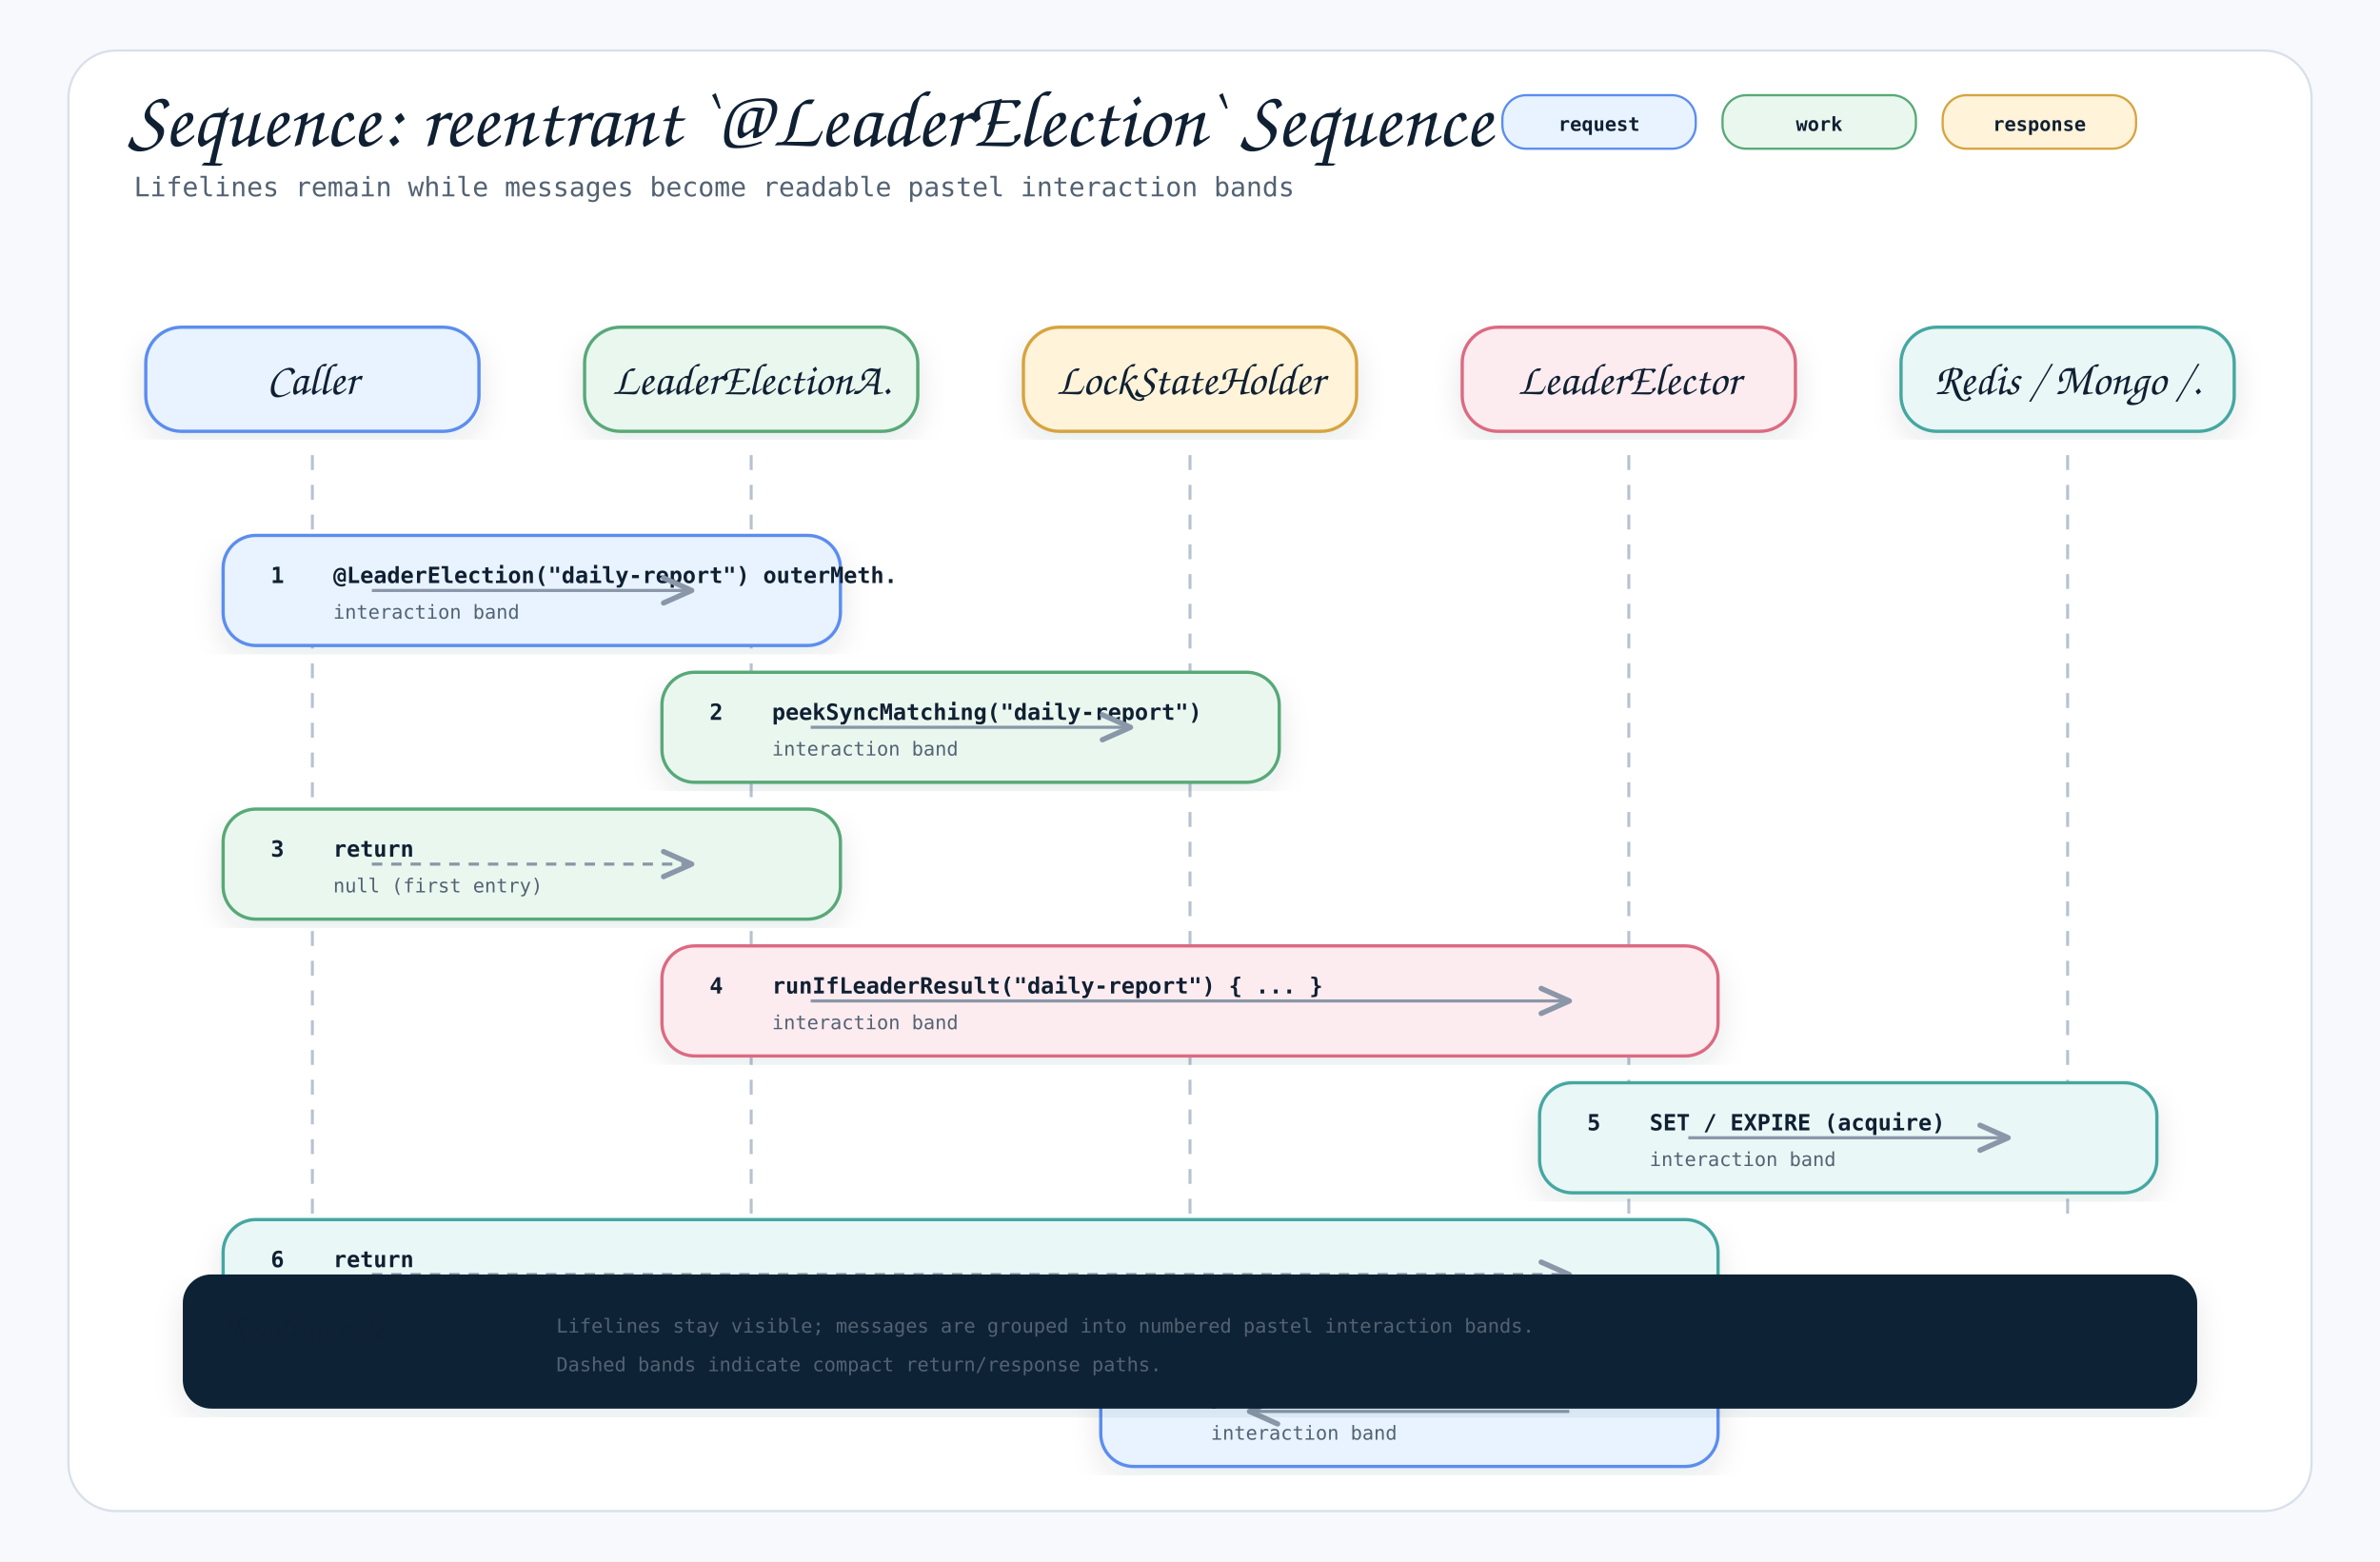
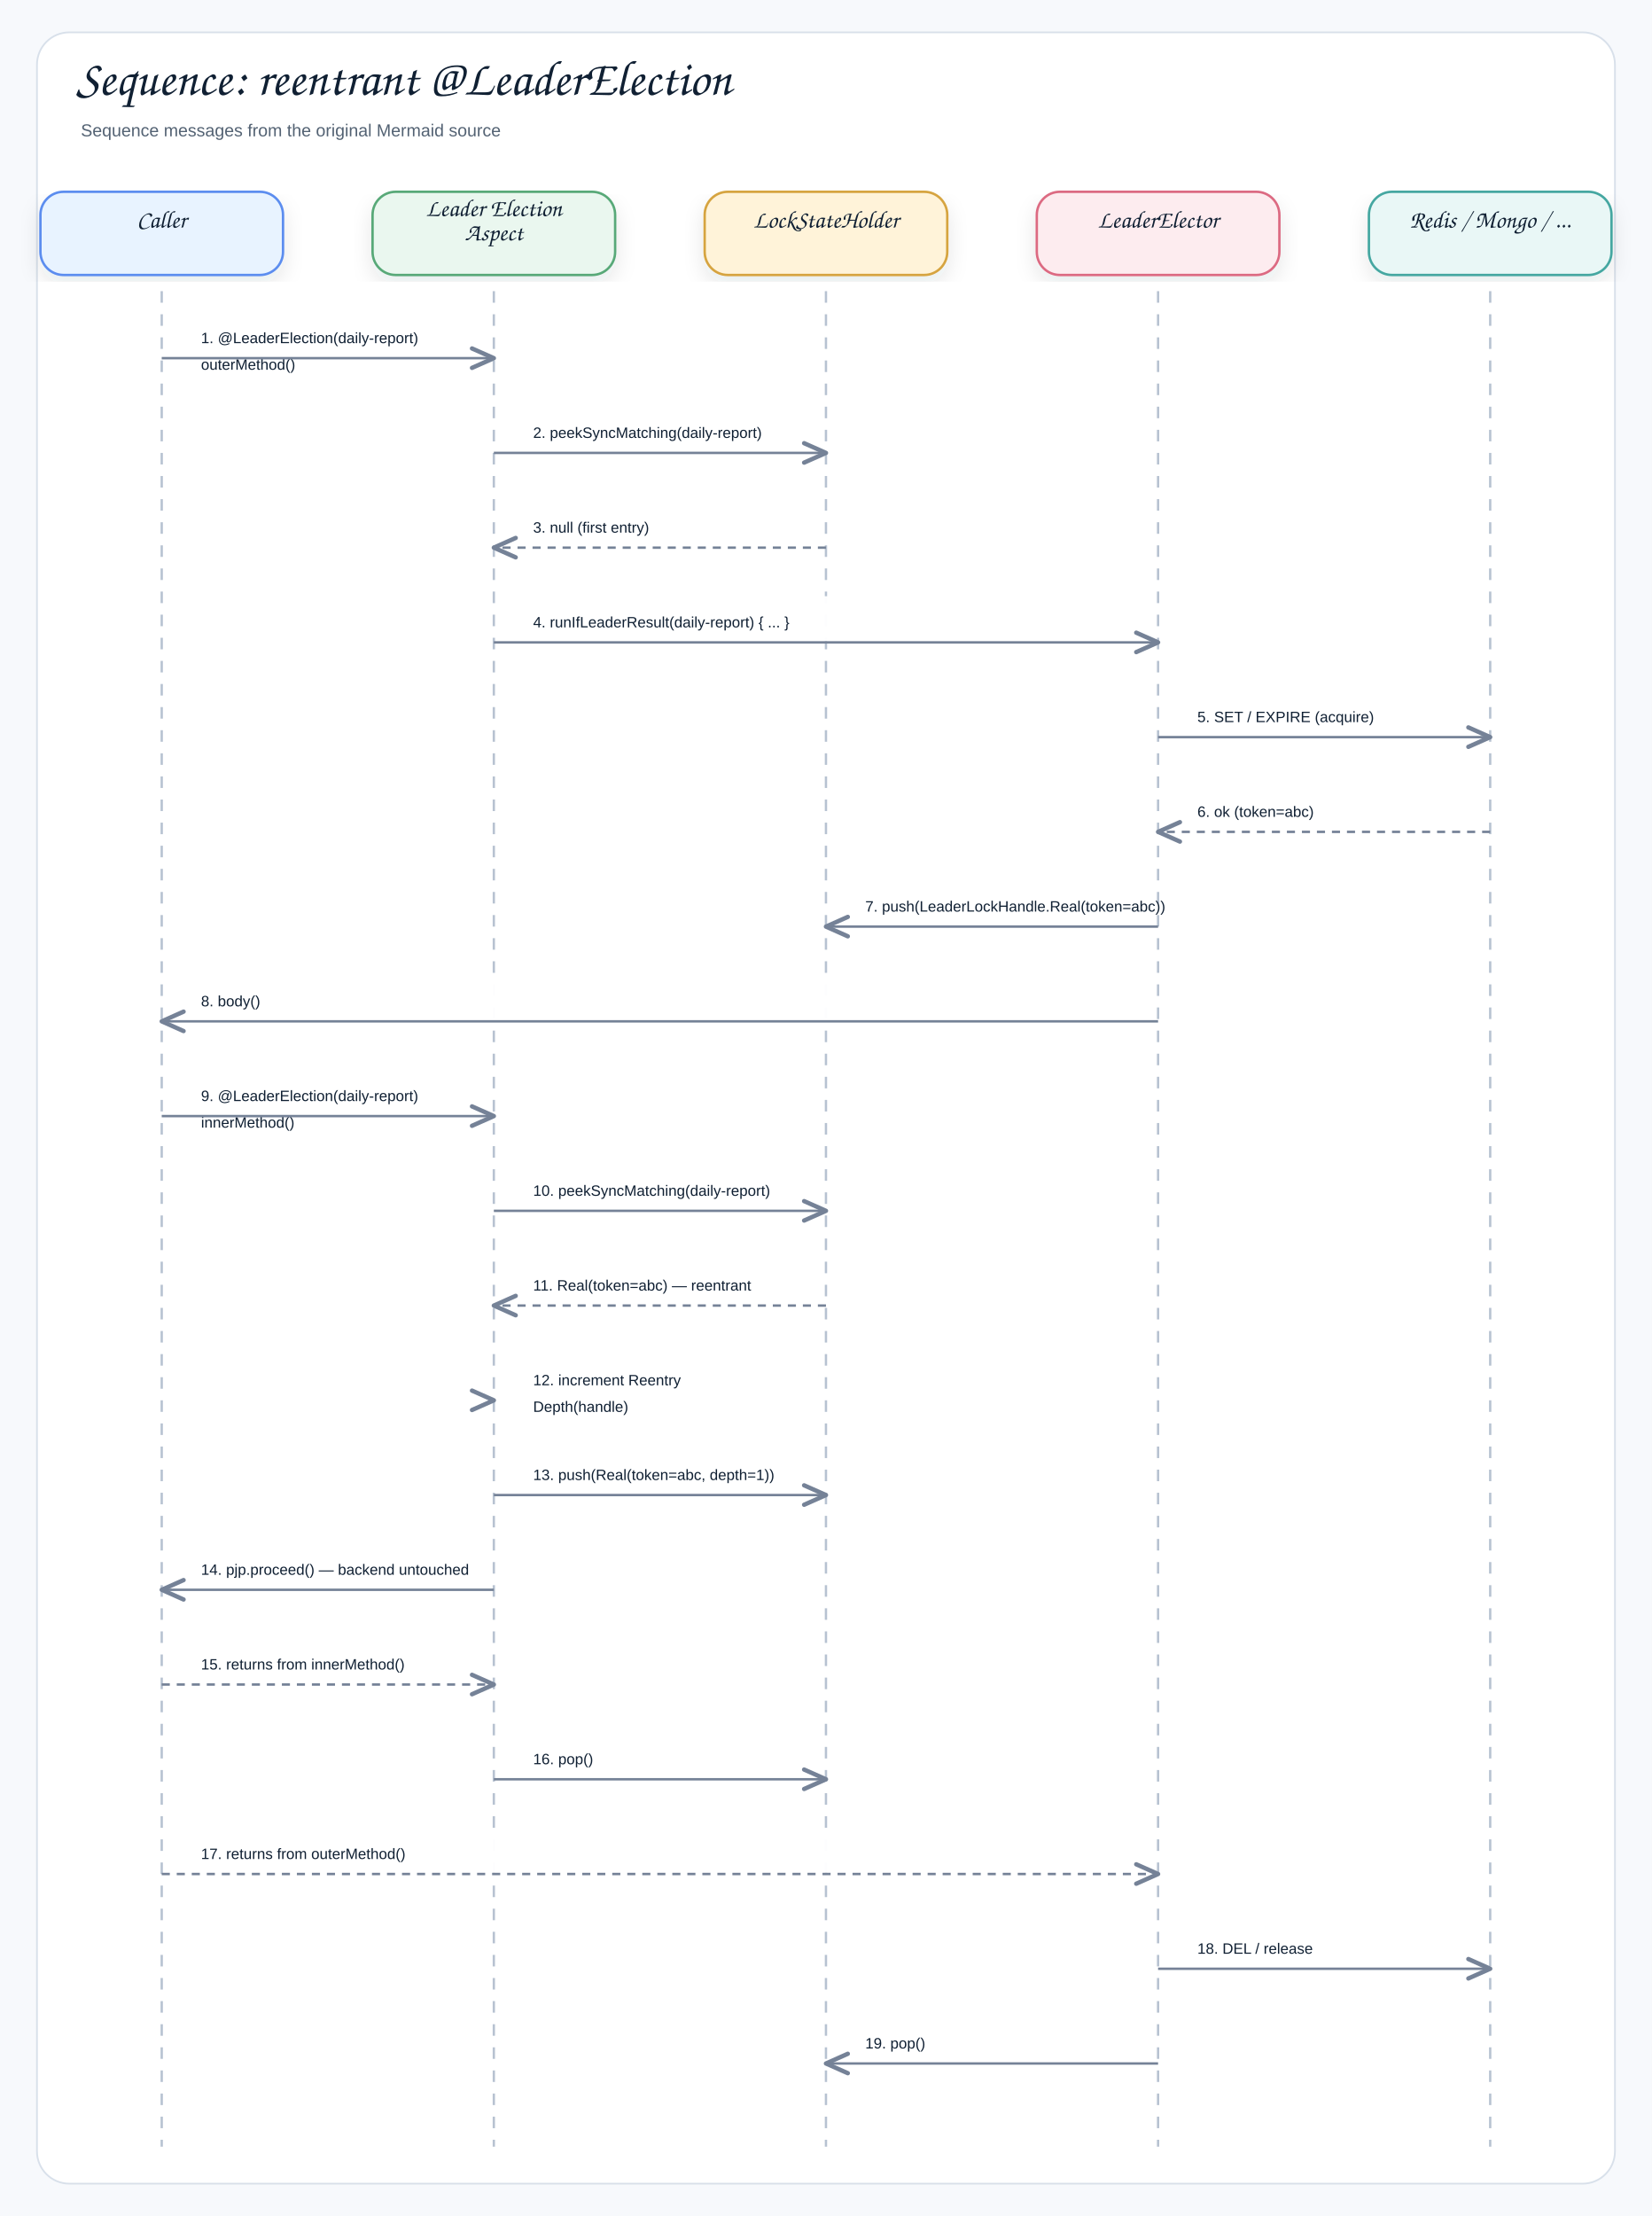
- <svg xmlns="http://www.w3.org/2000/svg" width="1600" height="1050" viewBox="0 0 1600 1050" role="img" aria-label="Sequence: reentrant `@LeaderElection` Sequence">
+ <svg xmlns="http://www.w3.org/2000/svg" width="1430" height="1918" viewBox="0 0 1430 1918" role="img" aria-label="Sequence: reentrant @LeaderElection">
  <defs>
    <filter id="shadow" x="-8%" y="-8%" width="116%" height="116%">
-       <feDropShadow dx="0" dy="8" stdDeviation="10" flood-color="#1f2937" flood-opacity="0.10" />
+       <feDropShadow dx="0" dy="8" stdDeviation="9" flood-color="#1f2937" flood-opacity="0.10" />
    </filter>
    <marker id="openArrow" markerWidth="12" markerHeight="10" refX="10" refY="5" orient="auto" markerUnits="strokeWidth">
-       <path d="M 1 1 L 10 5 L 1 9" fill="none" stroke="#8a97a8" stroke-width="1.7" stroke-linecap="round" stroke-linejoin="round" />
+       <path d="M 1 1 L 10 5 L 1 9" fill="none" stroke="#758297" stroke-width="1.8" stroke-linecap="round" stroke-linejoin="round" />
    </marker>
    <marker id="inherit" markerWidth="14" markerHeight="12" refX="12" refY="6" orient="auto" markerUnits="strokeWidth">
-       <path d="M 0 1 L 12 6 L 0 11 Z" fill="#ffffff" stroke="#8a97a8" stroke-width="1.7" />
+       <path d="M 0 1 L 12 6 L 0 11 Z" fill="#ffffff" stroke="#758297" stroke-width="1.8" />
    </marker>
    <style>
-     .canvas { fill: #f7f9fc; }
-     .frame { fill: #ffffff; stroke: #d8e0ea; stroke-width: 1.5; }
-     .title { font-family: "Architects Daughter", "Comic Mono", cursive; font-size: 54px; font-weight: 400; fill: #102033; }
-     .subtitle { font-family: "Comic Mono", "SFMono-Regular", Menlo, Consolas, monospace; font-size: 18px; fill: #536273; }
-     .label { font-family: "Architects Daughter", "Comic Mono", cursive; font-size: 30px; font-weight: 400; fill: #102033; }
-     .smallLabel { font-family: "Architects Daughter", "Comic Mono", cursive; font-size: 24px; font-weight: 400; fill: #102033; }
-     .mono { font-family: "Comic Mono", "SFMono-Regular", Menlo, Consolas, monospace; font-size: 15px; fill: #102033; }
-     .small { font-family: "Comic Mono", "SFMono-Regular", Menlo, Consolas, monospace; font-size: 13px; fill: #536273; }
-     .strong { font-family: "Comic Mono", "SFMono-Regular", Menlo, Consolas, monospace; font-size: 15px; font-weight: 700; fill: #102033; }
-     .card { stroke-width: 2.2; filter: url(#shadow); }
-     .line { stroke: #8a97a8; stroke-width: 2.1; fill: none; marker-end: url(#openArrow); }
-     .softLine { stroke: #8a97a8; stroke-width: 2.1; fill: none; }
-     .dashed { stroke: #8a97a8; stroke-width: 2.1; stroke-dasharray: 7 6; fill: none; marker-end: url(#openArrow); }
-     .inheritLine { stroke: #8a97a8; stroke-width: 2.2; fill: none; marker-end: url(#inherit); }
-     .implLine { stroke: #8a97a8; stroke-width: 2.2; stroke-dasharray: 8 7; fill: none; marker-end: url(#inherit); }
-     .compartment { stroke-width: 1.6; fill: none; }
-     .chip { stroke-width: 1.5; rx: 16; }
-     .chipText { font-family: "Comic Mono", "SFMono-Regular", Menlo, Consolas, monospace; font-size: 13px; font-weight: 700; fill: #102033; }
+     .canvas{fill:#f7f9fc}.frame{fill:#fff;stroke:#d8e0ea;stroke-width:1.5}
+     .title{font-family:"Architects Daughter","Comic Sans MS","Comic Sans",cursive;font-size:43px;font-weight:400;fill:#102033}
+     .subtitle{font-family:"Comic Sans MS","Comic Sans","Comic Neue",Arial,sans-serif;font-size:15px;font-weight:400;fill:#536273}
+     .label{font-family:"Architects Daughter","Comic Sans MS","Comic Sans",cursive;font-size:25px;font-weight:400;fill:#102033}
+     .smallLabel{font-family:"Architects Daughter","Comic Sans MS","Comic Sans",cursive;font-size:21px;font-weight:400;fill:#102033}
+     .mono{font-family:"Comic Sans MS","Comic Sans","Comic Neue",Arial,sans-serif;font-size:12px;font-weight:400;fill:#102033}
+     .small{font-family:"Comic Sans MS","Comic Sans","Comic Neue",Arial,sans-serif;font-size:12px;font-weight:400;fill:#536273}
+     .strong{font-family:"Comic Sans MS","Comic Sans","Comic Neue",Arial,sans-serif;font-size:13px;font-weight:400;fill:#102033}
+     .card{stroke-width:2.1;filter:url(#shadow)}.compartment{stroke-width:1.5;fill:none}
+     .line{stroke:#758297;stroke-width:2.1;fill:none;marker-end:url(#openArrow)}
+     .plainLine{stroke:#758297;stroke-width:2.1;fill:none}
+     .dashed{stroke:#758297;stroke-width:2.1;stroke-dasharray:7 6;fill:none;marker-end:url(#openArrow)}
+     .inheritLine{stroke:#758297;stroke-width:2.2;fill:none;marker-end:url(#inherit)}
+     .implLine{stroke:#758297;stroke-width:2.2;stroke-dasharray:8 7;fill:none;marker-end:url(#inherit)}
  </style>
  </defs>
-   <rect class="canvas" width="1600" height="1050" />
-   <rect class="frame" x="46" y="34" width="1508" height="982" rx="32" />
-   <text class="title" x="86" y="98">Sequence: reentrant `@LeaderElection` Sequence</text>
-   <text class="subtitle" x="90" y="132">Lifelines remain while messages become readable pastel interaction bands</text>
-   <rect class="chip" x="1010" y="64" width="130" height="36" fill="#e8f3ff" stroke="#5b8def" />
-   <text class="chipText" x="1075" y="88" text-anchor="middle">request</text>
-   <rect class="chip" x="1158" y="64" width="130" height="36" fill="#eaf7ef" stroke="#58a978" />
-   <text class="chipText" x="1223" y="88" text-anchor="middle">work</text>
-   <rect class="chip" x="1306" y="64" width="130" height="36" fill="#fff3d9" stroke="#d6a441" />
-   <text class="chipText" x="1371" y="88" text-anchor="middle">response</text>
-   <g>
-     <rect class="card" x="98" y="220" width="224" height="70" rx="24" fill="#e8f3ff" stroke="#5b8def" />
-     <text class="label" x="210" y="265" text-anchor="middle">Caller</text>
-     <line x1="210" y1="306" x2="210" y2="820" stroke="#b7c2d1" stroke-width="2" stroke-dasharray="10 10" />
-   </g>
-   <g>
-     <rect class="card" x="393" y="220" width="224" height="70" rx="24" fill="#eaf7ef" stroke="#58a978" />
-     <text class="label" x="505" y="265" text-anchor="middle">LeaderElectionA.</text>
-     <line x1="505" y1="306" x2="505" y2="820" stroke="#b7c2d1" stroke-width="2" stroke-dasharray="10 10" />
-   </g>
-   <g>
-     <rect class="card" x="688" y="220" width="224" height="70" rx="24" fill="#fff3d9" stroke="#d6a441" />
-     <text class="label" x="800" y="265" text-anchor="middle">LockStateHolder</text>
-     <line x1="800" y1="306" x2="800" y2="820" stroke="#b7c2d1" stroke-width="2" stroke-dasharray="10 10" />
-   </g>
-   <g>
-     <rect class="card" x="983" y="220" width="224" height="70" rx="24" fill="#fdecef" stroke="#dc6b82" />
-     <text class="label" x="1095" y="265" text-anchor="middle">LeaderElector</text>
-     <line x1="1095" y1="306" x2="1095" y2="820" stroke="#b7c2d1" stroke-width="2" stroke-dasharray="10 10" />
-   </g>
-   <g>
-     <rect class="card" x="1278" y="220" width="224" height="70" rx="24" fill="#e9f7f6" stroke="#45a7a1" />
-     <text class="label" x="1390" y="265" text-anchor="middle">Redis / Mongo /.</text>
-     <line x1="1390" y1="306" x2="1390" y2="820" stroke="#b7c2d1" stroke-width="2" stroke-dasharray="10 10" />
-   </g>
-   <g>
-     <rect class="card" x="150" y="360" width="415" height="74" rx="22" fill="#e8f3ff" stroke="#5b8def" />
-     <text class="strong" x="182" y="392">1</text>
-     <text class="strong" x="224" y="392">@LeaderElection("daily-report") outerMeth.</text>
-     <text class="small" x="224" y="416">interaction band</text>
-     <path class="line" d="M250 397 L465 397" />
-   </g>
-   <g>
-     <rect class="card" x="445" y="452" width="415" height="74" rx="22" fill="#eaf7ef" stroke="#58a978" />
-     <text class="strong" x="477" y="484">2</text>
-     <text class="strong" x="519" y="484">peekSyncMatching("daily-report")</text>
-     <text class="small" x="519" y="508">interaction band</text>
-     <path class="line" d="M545 489 L760 489" />
-   </g>
-   <g>
-     <rect class="card" x="150" y="544" width="415" height="74" rx="22" fill="#eaf7ef" stroke="#58a978" />
-     <text class="strong" x="182" y="576">3</text>
-     <text class="strong" x="224" y="576">return</text>
-     <text class="small" x="224" y="600">null (first entry)</text>
-     <path class="dashed" d="M250 581 L465 581" />
-   </g>
-   <g>
-     <rect class="card" x="445" y="636" width="710" height="74" rx="22" fill="#fdecef" stroke="#dc6b82" />
-     <text class="strong" x="477" y="668">4</text>
-     <text class="strong" x="519" y="668">runIfLeaderResult("daily-report") { ... }</text>
-     <text class="small" x="519" y="692">interaction band</text>
-     <path class="line" d="M545 673 L1055 673" />
-   </g>
-   <g>
-     <rect class="card" x="1035" y="728" width="415" height="74" rx="22" fill="#e9f7f6" stroke="#45a7a1" />
-     <text class="strong" x="1067" y="760">5</text>
-     <text class="strong" x="1109" y="760">SET / EXPIRE (acquire)</text>
-     <text class="small" x="1109" y="784">interaction band</text>
-     <path class="line" d="M1135 765 L1350 765" />
-   </g>
-   <g>
-     <rect class="card" x="150" y="820" width="1005" height="74" rx="22" fill="#e9f7f6" stroke="#45a7a1" />
-     <text class="strong" x="182" y="852">6</text>
-     <text class="strong" x="224" y="852">return</text>
-     <text class="small" x="224" y="876">ok (token=abc)</text>
-     <path class="dashed" d="M250 857 L1055 857" />
-   </g>
-   <g>
-     <rect class="card" x="740" y="912" width="415" height="74" rx="22" fill="#e8f3ff" stroke="#5b8def" />
-     <text class="strong" x="772" y="944">7</text>
-     <text class="strong" x="814" y="944">push(LeaderLockHandle.Real(token=abc))</text>
-     <text class="small" x="814" y="968">interaction band</text>
-     <path class="line" d="M1055 949 L840 949" />
-   </g>
-   <g transform="translate(124,858)">
-     <rect class="card" x="0" y="0" width="1352" height="88" rx="18" fill="#0d2435" stroke="#0d2435" />
-     <text class="smallLabel" x="28" y="42" fill="#ffffff">Reading rule</text>
-     <text class="small" x="250" y="38" fill="#dbeafe">Lifelines stay visible; messages are grouped into numbered pastel interaction bands.</text>
-     <text class="small" x="250" y="64" fill="#dbeafe">Dashed bands indicate compact return/response paths.</text>
-   </g>
+   <rect class="canvas" width="1430" height="1918" />
+   <rect class="frame" x="32" y="28" width="1366" height="1862" rx="28" />
+   <text class="title" x="66" y="82">Sequence: reentrant @LeaderElection</text>
+   <text class="subtitle" x="70" y="118">Sequence messages from the original Mermaid source</text>
+   <rect class="card" x="35" y="166" width="210" height="72" rx="20" fill="#E8F3FF" stroke="#5B8DEF" />
+   <text class="smallLabel" x="140" y="197" text-anchor="middle">Caller</text>
+   <line x1="140" y1="252" x2="140" y2="1858" stroke="#b7c2d1" stroke-width="2" stroke-dasharray="10 10" />
+   <rect class="card" x="322.5" y="166" width="210" height="72" rx="20" fill="#EAF7EF" stroke="#58A978" />
+   <text class="smallLabel" x="427.5" y="187" text-anchor="middle">Leader Election</text>
+   <text class="smallLabel" x="427.5" y="208" text-anchor="middle">Aspect</text>
+   <line x1="427.5" y1="252" x2="427.5" y2="1858" stroke="#b7c2d1" stroke-width="2" stroke-dasharray="10 10" />
+   <rect class="card" x="610" y="166" width="210" height="72" rx="20" fill="#FFF3D9" stroke="#D6A441" />
+   <text class="smallLabel" x="715" y="197" text-anchor="middle">LockStateHolder</text>
+   <line x1="715" y1="252" x2="715" y2="1858" stroke="#b7c2d1" stroke-width="2" stroke-dasharray="10 10" />
+   <rect class="card" x="897.5" y="166" width="210" height="72" rx="20" fill="#FDECEF" stroke="#DC6B82" />
+   <text class="smallLabel" x="1002.5" y="197" text-anchor="middle">LeaderElector</text>
+   <line x1="1002.5" y1="252" x2="1002.5" y2="1858" stroke="#b7c2d1" stroke-width="2" stroke-dasharray="10 10" />
+   <rect class="card" x="1185" y="166" width="210" height="72" rx="20" fill="#E9F7F6" stroke="#45A7A1" />
+   <text class="smallLabel" x="1290" y="197" text-anchor="middle">Redis / Mongo / ...</text>
+   <line x1="1290" y1="252" x2="1290" y2="1858" stroke="#b7c2d1" stroke-width="2" stroke-dasharray="10 10" />
+   <rect x="158" y="270" width="251.5" height="62" rx="12" fill="#ffffff" opacity="0.97" />
+   <text class="strong" x="174" y="297" text-anchor="start">1. @LeaderElection(daily-report)</text>
+   <text class="strong" x="174" y="320" text-anchor="start">outerMethod()</text>
+   <path class="line" d="M140 310 L427.5 310" />
+   <rect x="445.5" y="352" width="251.5" height="39" rx="12" fill="#ffffff" opacity="0.97" />
+   <text class="strong" x="461.5" y="379" text-anchor="start">2. peekSyncMatching(daily-report)</text>
+   <path class="line" d="M427.5 392 L715 392" />
+   <rect x="445.5" y="434" width="251.5" height="39" rx="12" fill="#ffffff" opacity="0.97" />
+   <text class="strong" x="461.5" y="461" text-anchor="start">3. null (first entry)</text>
+   <path class="dashed" d="M715 474 L427.5 474" />
+   <rect x="445.5" y="516" width="539" height="39" rx="12" fill="#ffffff" opacity="0.97" />
+   <text class="strong" x="461.5" y="543" text-anchor="start">4. runIfLeaderResult(daily-report) { ... }</text>
+   <path class="line" d="M427.5 556 L1002.5 556" />
+   <rect x="1020.5" y="598" width="251.5" height="39" rx="12" fill="#ffffff" opacity="0.97" />
+   <text class="strong" x="1036.5" y="625" text-anchor="start">5. SET / EXPIRE (acquire)</text>
+   <path class="line" d="M1002.5 638 L1290 638" />
+   <rect x="1020.5" y="680" width="251.5" height="39" rx="12" fill="#ffffff" opacity="0.97" />
+   <text class="strong" x="1036.5" y="707" text-anchor="start">6. ok (token=abc)</text>
+   <path class="dashed" d="M1290 720 L1002.5 720" />
+   <rect x="733" y="762" width="251.5" height="39" rx="12" fill="#ffffff" opacity="0.97" />
+   <text class="strong" x="749" y="789" text-anchor="start">7. push(LeaderLockHandle.Real(token=abc))</text>
+   <path class="line" d="M1002.5 802 L715 802" />
+   <rect x="158" y="844" width="826.5" height="39" rx="12" fill="#ffffff" opacity="0.97" />
+   <text class="strong" x="174" y="871" text-anchor="start">8. body()</text>
+   <path class="line" d="M1002.5 884 L140 884" />
+   <rect x="158" y="926" width="251.5" height="62" rx="12" fill="#ffffff" opacity="0.97" />
+   <text class="strong" x="174" y="953" text-anchor="start">9. @LeaderElection(daily-report)</text>
+   <text class="strong" x="174" y="976" text-anchor="start">innerMethod()</text>
+   <path class="line" d="M140 966 L427.5 966" />
+   <rect x="445.5" y="1008" width="251.5" height="39" rx="12" fill="#ffffff" opacity="0.97" />
+   <text class="strong" x="461.5" y="1035" text-anchor="start">10. peekSyncMatching(daily-report)</text>
+   <path class="line" d="M427.5 1048 L715 1048" />
+   <rect x="445.5" y="1090" width="251.5" height="39" rx="12" fill="#ffffff" opacity="0.97" />
+   <text class="strong" x="461.5" y="1117" text-anchor="start">11. Real(token=abc) — reentrant</text>
+   <path class="dashed" d="M715 1130 L427.5 1130" />
+   <rect x="445.5" y="1172" width="190" height="62" rx="12" fill="#ffffff" opacity="0.97" />
+   <text class="strong" x="461.5" y="1199" text-anchor="start">12. increment Reentry</text>
+   <text class="strong" x="461.5" y="1222" text-anchor="start">Depth(handle)</text>
+   <path class="line" d="M427.5 1212 L427.5 1212" />
+   <rect x="445.5" y="1254" width="251.5" height="39" rx="12" fill="#ffffff" opacity="0.97" />
+   <text class="strong" x="461.5" y="1281" text-anchor="start">13. push(Real(token=abc, depth=1))</text>
+   <path class="line" d="M427.5 1294 L715 1294" />
+   <rect x="158" y="1336" width="251.5" height="39" rx="12" fill="#ffffff" opacity="0.97" />
+   <text class="strong" x="174" y="1363" text-anchor="start">14. pjp.proceed() — backend untouched</text>
+   <path class="line" d="M427.5 1376 L140 1376" />
+   <rect x="158" y="1418" width="251.5" height="39" rx="12" fill="#ffffff" opacity="0.97" />
+   <text class="strong" x="174" y="1445" text-anchor="start">15. returns from innerMethod()</text>
+   <path class="dashed" d="M140 1458 L427.5 1458" />
+   <rect x="445.5" y="1500" width="251.5" height="39" rx="12" fill="#ffffff" opacity="0.97" />
+   <text class="strong" x="461.5" y="1527" text-anchor="start">16. pop()</text>
+   <path class="line" d="M427.5 1540 L715 1540" />
+   <rect x="158" y="1582" width="826.5" height="39" rx="12" fill="#ffffff" opacity="0.97" />
+   <text class="strong" x="174" y="1609" text-anchor="start">17. returns from outerMethod()</text>
+   <path class="dashed" d="M140 1622 L1002.5 1622" />
+   <rect x="1020.5" y="1664" width="251.5" height="39" rx="12" fill="#ffffff" opacity="0.97" />
+   <text class="strong" x="1036.5" y="1691" text-anchor="start">18. DEL / release</text>
+   <path class="line" d="M1002.5 1704 L1290 1704" />
+   <rect x="733" y="1746" width="251.5" height="39" rx="12" fill="#ffffff" opacity="0.97" />
+   <text class="strong" x="749" y="1773" text-anchor="start">19. pop()</text>
+   <path class="line" d="M1002.5 1786 L715 1786" />
</svg>
